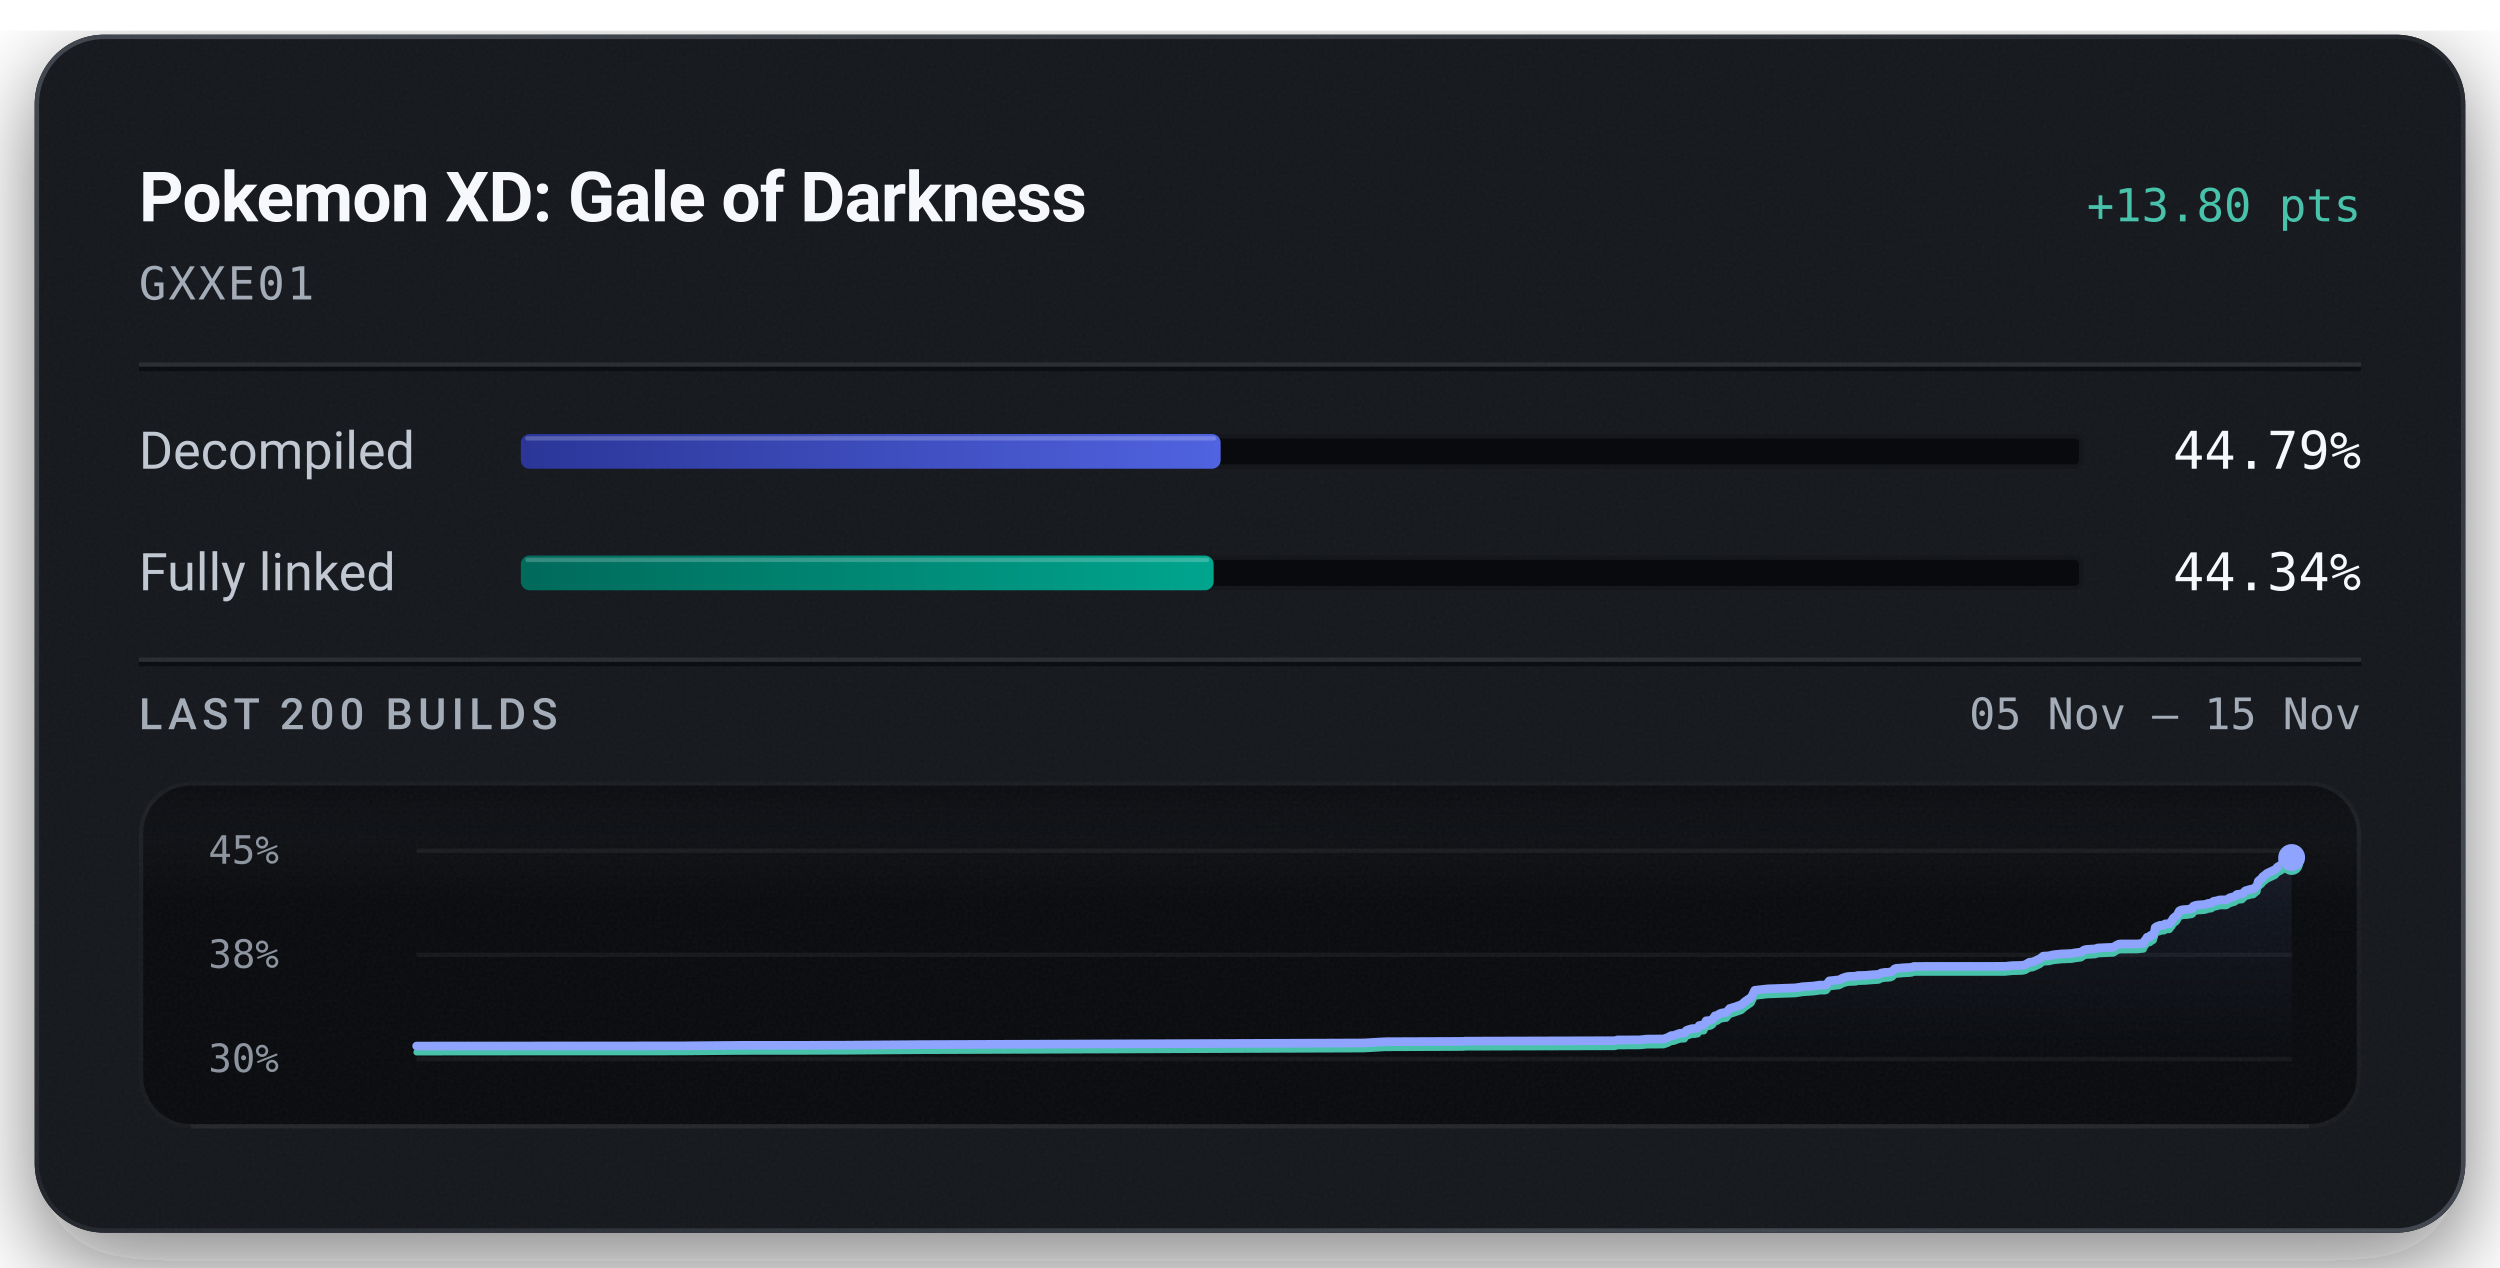
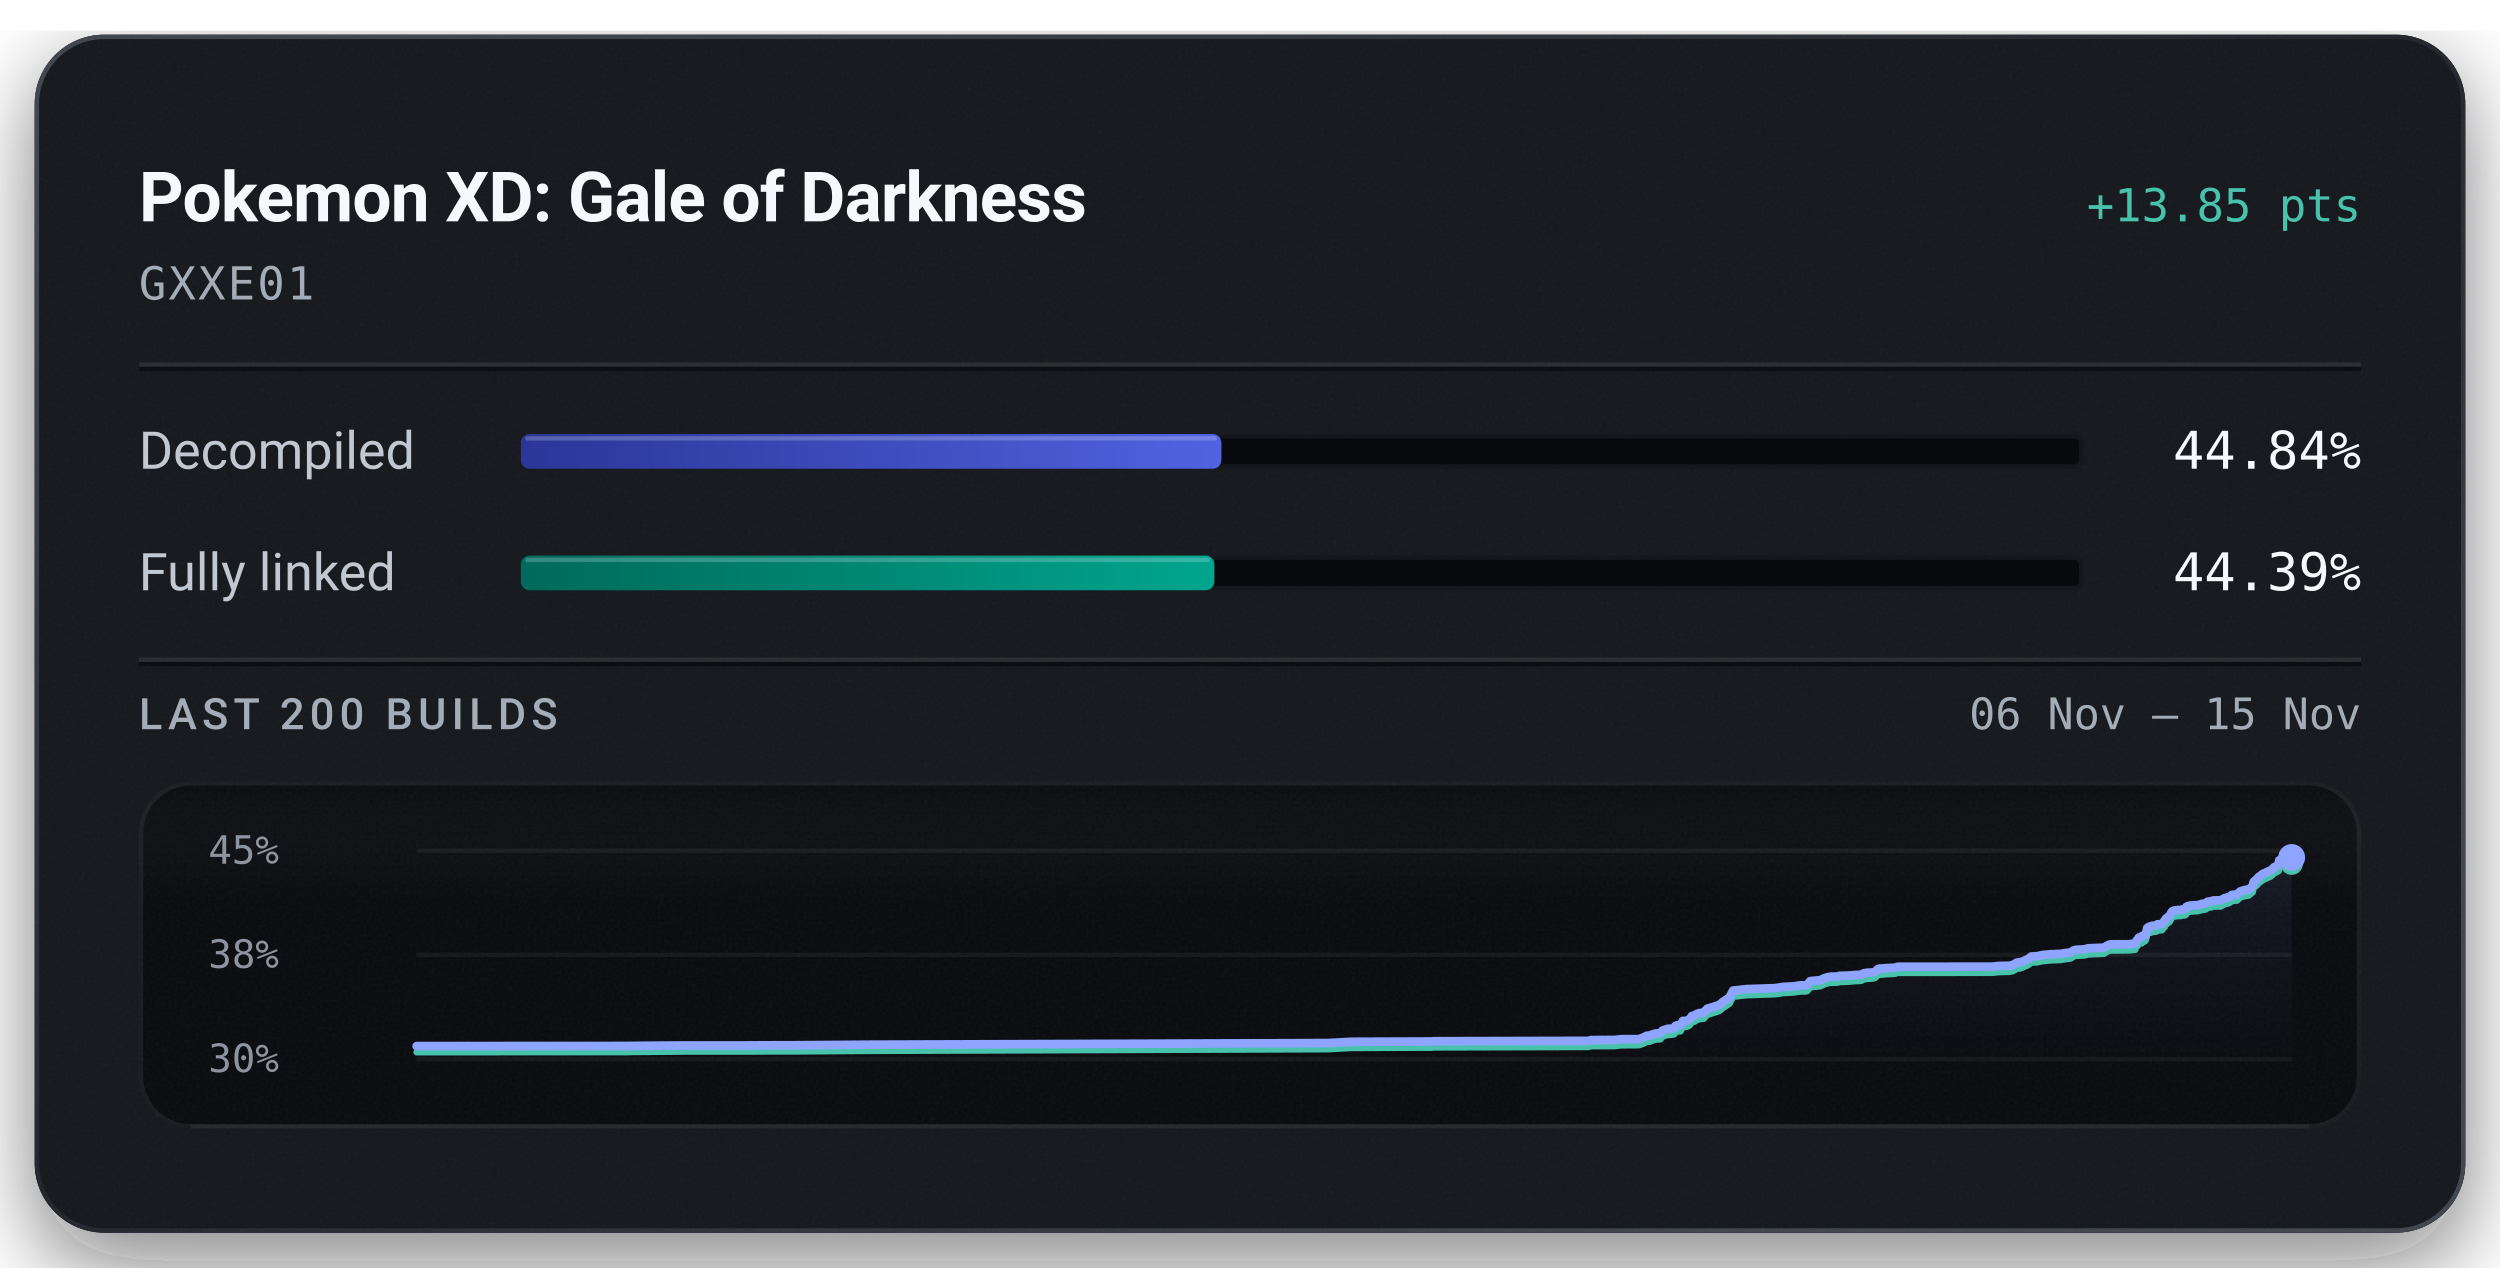
<svg xmlns="http://www.w3.org/2000/svg" width="576" height="292" viewBox="0 0 576 292" role="img" aria-labelledby="title description">
  <defs>
    <linearGradient id="badge-rim" x1="1" y1="1" x2="0" y2="0">
      <stop offset="0.15" stop-color="#6b747f" stop-opacity="0.5" />
      <stop offset="0.51" stop-color="#6b747f" stop-opacity="0.15" />
      <stop offset="0.93" stop-color="#6b747f" stop-opacity="0.5" />
    </linearGradient>
    <linearGradient id="badge-progress" x1="0" y1="0" x2="1" y2="0">
      <stop offset="0" stop-color="#2b3698" />
      <stop offset="1" stop-color="#5063e0" />
    </linearGradient>
    <linearGradient id="badge-linked" x1="0" y1="0" x2="1" y2="0">
      <stop offset="0" stop-color="#006a5b" />
      <stop offset="1" stop-color="#00a58e" />
    </linearGradient>
    <filter id="badge-grain" x="0" y="0" width="100%" height="100%">
      <feTurbulence type="fractalNoise" baseFrequency="1.4" numOctaves="2" stitchTiles="stitch" />
      <feColorMatrix type="saturate" values="0" />
    </filter>
    <filter id="badge-shadow" x="-15%" y="-15%" width="130%" height="150%">
      <feDropShadow dx="0" dy="7" stdDeviation="11" flood-color="#080a0e" flood-opacity="0.55" />
    </filter>
    <clipPath id="badge-card-clip">
      <rect x="8" y="8" width="560" height="276" rx="16" />
    </clipPath>
    <linearGradient id="badge-area" x1="0" y1="0" x2="0" y2="1">
      <stop offset="0" stop-color="#8ea4ff" stop-opacity="0.085" />
      <stop offset="1" stop-color="#8ea4ff" stop-opacity="0" />
    </linearGradient>
    <linearGradient id="badge-well-frost" x1="0" y1="0" x2="0" y2="1">
      <stop offset="0" stop-color="#f6f8fb" stop-opacity="0.045" />
      <stop offset="1" stop-color="#f6f8fb" stop-opacity="0" />
    </linearGradient>
    <linearGradient id="badge-well-shade" x1="0" y1="0" x2="0" y2="1">
      <stop offset="0" stop-color="#080a0e" stop-opacity="0.9" />
      <stop offset="1" stop-color="#080a0e" stop-opacity="0" />
    </linearGradient>
    <clipPath id="badge-well-clip">
      <rect x="32" y="180" width="512" height="80" rx="12" />
    </clipPath>
  </defs>
  <rect x="8" y="8" width="560" height="276" rx="16" fill="#14171c" filter="url(#badge-shadow)" />
  <g clip-path="url(#badge-card-clip)">
    <rect x="8" y="8" width="560" height="276" rx="16" fill="#14171c" />
    <rect x="8" y="8" width="560" height="276" filter="url(#badge-grain)" opacity="0.05" />
  </g>
  <rect x="8.5" y="8.5" width="559" height="275" rx="15.5" fill="none" stroke="url(#badge-rim)" stroke-width="1" />
  <text x="32" y="51" fill="#f6f8fb" font-family="system-ui, -apple-system, 'Segoe UI', Roboto, sans-serif" font-size="16" font-weight="600" text-anchor="start" letter-spacing="-0.2">Pokemon XD: Gale of Darkness</text>
-   <text x="544" y="51" fill="#49c2ab" font-family="ui-monospace, 'SF Mono', 'Cascadia Mono', Menlo, Consolas, monospace" font-size="10.5" font-weight="500" text-anchor="end">+13.80 pts</text>
+   <text x="544" y="51" fill="#49c2ab" font-family="ui-monospace, 'SF Mono', 'Cascadia Mono', Menlo, Consolas, monospace" font-size="10.5" font-weight="500" text-anchor="end">+13.85 pts</text>
  <text x="32" y="69" fill="#a3acb7" font-family="ui-monospace, 'SF Mono', 'Cascadia Mono', Menlo, Consolas, monospace" font-size="10.5" font-weight="400" text-anchor="start" letter-spacing="0.5">GXXE01</text>
  <line x1="32" y1="84" x2="544" y2="84" stroke="#f6f8fb" stroke-opacity="0.09" stroke-width="1" />
  <line x1="32" y1="85" x2="544" y2="85" stroke="#080a0e" stroke-opacity="0.7" stroke-width="1" />
  <text x="32" y="108" fill="#c1c8d2" font-family="system-ui, -apple-system, 'Segoe UI', Roboto, sans-serif" font-size="12" font-weight="400" text-anchor="start">Decompiled</text>
  <rect x="120" y="100" width="360" height="8" rx="2" fill="#080a0e" />
  <rect x="120.5" y="100.5" width="359" height="7" rx="1.5" fill="none" stroke="#f6f8fb" stroke-opacity="0.06" stroke-width="1" />
-   <rect x="120" y="100" width="161.24" height="8" rx="2" fill="url(#badge-progress)" />
-   <rect x="121" y="100.5" width="159.24" height="1" rx="0.5" fill="#f6f8fb" fill-opacity="0.22" />
-   <text x="544" y="108" fill="#f6f8fb" font-family="ui-monospace, 'SF Mono', 'Cascadia Mono', Menlo, Consolas, monospace" font-size="12" font-weight="500" text-anchor="end">44.79%</text>
+   <rect x="120" y="100" width="161.41" height="8" rx="2" fill="url(#badge-progress)" />
+   <rect x="121" y="100.5" width="159.41" height="1" rx="0.5" fill="#f6f8fb" fill-opacity="0.22" />
+   <text x="544" y="108" fill="#f6f8fb" font-family="ui-monospace, 'SF Mono', 'Cascadia Mono', Menlo, Consolas, monospace" font-size="12" font-weight="500" text-anchor="end">44.84%</text>
  <text x="32" y="136" fill="#c1c8d2" font-family="system-ui, -apple-system, 'Segoe UI', Roboto, sans-serif" font-size="12" font-weight="400" text-anchor="start">Fully linked</text>
  <rect x="120" y="128" width="360" height="8" rx="2" fill="#080a0e" />
  <rect x="120.5" y="128.5" width="359" height="7" rx="1.5" fill="none" stroke="#f6f8fb" stroke-opacity="0.06" stroke-width="1" />
-   <rect x="120" y="128" width="159.62" height="8" rx="2" fill="url(#badge-linked)" />
-   <rect x="121" y="128.5" width="157.62" height="1" rx="0.5" fill="#f6f8fb" fill-opacity="0.22" />
-   <text x="544" y="136" fill="#f6f8fb" font-family="ui-monospace, 'SF Mono', 'Cascadia Mono', Menlo, Consolas, monospace" font-size="12" font-weight="500" text-anchor="end">44.34%</text>
+   <rect x="120" y="128" width="159.79" height="8" rx="2" fill="url(#badge-linked)" />
+   <rect x="121" y="128.5" width="157.79" height="1" rx="0.5" fill="#f6f8fb" fill-opacity="0.22" />
+   <text x="544" y="136" fill="#f6f8fb" font-family="ui-monospace, 'SF Mono', 'Cascadia Mono', Menlo, Consolas, monospace" font-size="12" font-weight="500" text-anchor="end">44.39%</text>
  <line x1="32" y1="152" x2="544" y2="152" stroke="#f6f8fb" stroke-opacity="0.09" stroke-width="1" />
  <line x1="32" y1="153" x2="544" y2="153" stroke="#080a0e" stroke-opacity="0.7" stroke-width="1" />
  <text x="32" y="168" fill="#a3acb7" font-family="system-ui, -apple-system, 'Segoe UI', Roboto, sans-serif" font-size="10" font-weight="500" text-anchor="start" letter-spacing="1.2">LAST 200 BUILDS</text>
-   <text x="544" y="168" fill="#a3acb7" font-family="ui-monospace, 'SF Mono', 'Cascadia Mono', Menlo, Consolas, monospace" font-size="10" font-weight="400" text-anchor="end">05 Nov – 15 Nov</text>
+   <text x="544" y="168" fill="#a3acb7" font-family="ui-monospace, 'SF Mono', 'Cascadia Mono', Menlo, Consolas, monospace" font-size="10" font-weight="400" text-anchor="end">06 Nov – 15 Nov</text>
  <g clip-path="url(#badge-well-clip)">
    <rect x="32" y="180" width="512" height="80" rx="12" fill="#080a0e" />
    <rect x="32" y="180" width="512" height="28" fill="url(#badge-well-frost)" />
    <rect x="32" y="180" width="512" height="14" fill="url(#badge-well-shade)" />
    <rect x="32" y="180" width="512" height="80" filter="url(#badge-grain)" opacity="0.05" />
  </g>
  <rect x="32.5" y="180.5" width="511" height="79" rx="11.5" fill="none" stroke="#f6f8fb" stroke-opacity="0.07" stroke-width="1" />
  <line x1="44" y1="259.5" x2="532" y2="259.5" stroke="#f6f8fb" stroke-opacity="0.05" stroke-width="1" />
  <text x="48" y="199" fill="#a3acb7" font-family="ui-monospace, 'SF Mono', 'Cascadia Mono', Menlo, Consolas, monospace" font-size="9" font-weight="400" text-anchor="start" fill-opacity="0.85">45%</text>
  <text x="48" y="223" fill="#a3acb7" font-family="ui-monospace, 'SF Mono', 'Cascadia Mono', Menlo, Consolas, monospace" font-size="9" font-weight="400" text-anchor="start" fill-opacity="0.85">38%</text>
  <text x="48" y="247" fill="#a3acb7" font-family="ui-monospace, 'SF Mono', 'Cascadia Mono', Menlo, Consolas, monospace" font-size="9" font-weight="400" text-anchor="start" fill-opacity="0.85">30%</text>
  <line x1="96" y1="196.00" x2="528" y2="196.00" stroke="#f6f8fb" stroke-opacity="0.055" stroke-width="1" />
  <line x1="96" y1="220.00" x2="528" y2="220.00" stroke="#f6f8fb" stroke-opacity="0.055" stroke-width="1" />
  <line x1="96" y1="244.00" x2="528" y2="244.00" stroke="#f6f8fb" stroke-opacity="0.055" stroke-width="1" />
-   <path d="M96.00,241.01 L110.95,241.00 L157.81,240.97 L158.81,240.95 L170.54,240.85 L184.64,240.85 L189.34,240.82 L194.42,240.81 L212.10,240.68 L314.08,240.30 L319.12,240.01 L336.36,239.94 L337.15,239.94 L337.51,239.88 L338.62,239.88 L372.10,239.78 L372.63,239.61 L377.87,239.58 L379.43,239.41 L383.29,239.38 L384.28,239.03 L385.04,238.61 L385.62,238.58 L386.93,238.10 L387.51,238.04 L388.10,238.02 L388.52,237.44 L389.05,237.22 L389.87,236.99 L390.51,236.98 L390.89,236.89 L391.19,236.85 L391.48,236.30 L391.81,236.21 L392.58,236.17 L393.10,235.19 L393.69,235.16 L394.20,235.03 L394.64,234.77 L395.12,234.04 L395.68,233.95 L396.09,233.63 L396.40,233.49 L396.89,233.35 L397.75,233.26 L398.53,232.35 L399.14,232.18 L401.23,231.48 L402.05,230.75 L403.50,229.76 L404.29,228.17 L407.27,227.83 L413.56,227.61 L414.56,227.47 L415.32,227.34 L417.81,227.18 L418.91,227.02 L419.28,226.96 L420.41,226.96 L420.81,226.86 L421.48,225.99 L423.74,225.76 L424.14,225.56 L424.59,225.32 L425.28,225.10 L425.80,224.98 L426.60,224.95 L427.57,224.92 L427.97,224.77 L428.35,224.76 L429.75,224.73 L431.68,224.56 L432.52,224.52 L432.93,224.46 L433.44,224.17 L434.30,224.04 L434.92,224.02 L435.56,223.94 L436.04,223.76 L436.52,223.23 L436.96,223.09 L437.48,223.08 L438.32,222.99 L440.04,222.90 L440.52,222.84 L440.94,222.67 L461.94,222.65 L463.56,222.48 L465.91,222.42 L466.64,222.26 L467.59,221.69 L468.24,221.65 L468.95,221.38 L469.56,221.08 L470.01,220.88 L470.74,220.30 L471.45,220.26 L472.09,220.22 L472.70,220.06 L473.37,219.94 L474.01,219.88 L475.09,219.77 L475.77,219.76 L476.52,219.71 L477.28,219.69 L478.11,219.53 L478.76,219.45 L479.49,219.36 L480.15,218.89 L480.73,218.74 L481.38,218.71 L482.01,218.66 L482.71,218.63 L483.36,218.41 L486.92,218.25 L487.57,217.82 L488.14,217.54 L488.62,217.49 L492.38,217.48 L493.89,217.33 L494.02,216.89 L494.17,216.70 L494.32,216.50 L494.44,216.42 L494.69,215.94 L495.39,215.82 L495.49,215.52 L495.82,215.50 L496.18,215.28 L496.32,214.77 L496.43,214.50 L496.55,213.73 L496.77,213.58 L496.92,213.46 L497.04,213.41 L497.44,213.38 L497.60,213.20 L497.94,213.20 L498.08,213.17 L498.66,213.12 L498.72,212.95 L498.84,212.87 L499.64,212.83 L499.88,212.80 L500.38,212.10 L500.49,212.06 L500.69,211.60 L501.00,211.34 L501.11,211.22 L501.37,211.08 L501.66,210.75 L501.88,210.32 L502.11,209.88 L502.52,209.68 L503.21,209.56 L504.02,209.53 L504.49,209.41 L504.90,209.40 L505.23,209.22 L505.35,208.79 L505.80,208.61 L506.31,208.51 L507.94,208.40 L508.25,208.31 L508.75,208.14 L509.01,208.12 L509.52,208.05 L509.73,207.84 L509.86,207.83 L510.03,207.66 L510.85,207.52 L511.12,207.42 L511.42,207.34 L512.96,207.32 L513.80,206.82 L514.73,206.58 L515.08,206.40 L515.31,206.14 L515.47,206.07 L515.56,206.05 L516.58,205.96 L517.33,205.24 L517.79,205.10 L518.61,204.87 L519.18,204.80 L520.09,204.03 L520.19,203.42 L520.31,203.03 L521.18,202.28 L521.34,201.99 L521.56,201.84 L522.38,201.19 L524.22,200.33 L524.81,199.70 L525.63,199.27 L525.85,199.14 L525.99,198.07 L526.44,197.96 L527.51,197.71 L528.00,197.57 L528.00,244.00 L96.00,244.00 Z" fill="url(#badge-area)" />
-   <path d="M96.00,242.43 L110.95,242.41 L157.81,242.39 L158.81,242.37 L170.54,242.27 L184.64,242.26 L189.34,242.24 L194.42,242.23 L212.10,242.10 L314.08,241.72 L319.12,241.43 L336.36,241.36 L337.15,241.36 L337.51,241.30 L338.62,241.30 L372.10,241.20 L372.63,241.02 L377.87,240.99 L379.43,240.83 L383.29,240.80 L384.28,240.45 L385.04,240.03 L385.62,240.00 L386.93,239.52 L387.51,239.46 L388.10,239.44 L388.52,238.85 L389.05,238.64 L389.87,238.41 L390.51,238.40 L390.89,238.31 L391.19,238.27 L391.48,237.72 L391.81,237.63 L392.58,237.58 L393.10,236.60 L393.69,236.58 L394.20,236.45 L394.64,236.18 L395.12,235.46 L395.68,235.37 L396.09,235.05 L396.40,234.90 L396.89,234.77 L397.75,234.68 L398.53,233.77 L399.14,233.60 L401.23,232.90 L402.05,232.17 L403.50,231.18 L404.29,229.59 L407.27,229.25 L413.56,229.03 L414.56,228.89 L415.32,228.76 L417.81,228.60 L418.91,228.44 L419.28,228.38 L420.41,228.38 L420.81,228.28 L421.48,227.41 L423.74,227.18 L424.14,226.98 L424.59,226.74 L425.28,226.52 L425.80,226.40 L426.60,226.37 L427.57,226.34 L427.97,226.19 L428.35,226.18 L429.75,226.14 L431.68,225.98 L432.52,225.94 L432.93,225.88 L433.44,225.59 L434.30,225.46 L434.92,225.44 L435.56,225.36 L436.04,225.17 L436.52,224.64 L436.96,224.51 L437.48,224.50 L438.32,224.41 L440.04,224.32 L440.52,224.25 L440.94,224.08 L461.94,224.07 L463.56,223.90 L465.91,223.84 L466.64,223.68 L467.59,223.11 L468.24,223.07 L468.95,222.80 L469.56,222.50 L470.01,222.30 L470.74,221.72 L471.45,221.68 L472.09,221.64 L472.70,221.48 L473.37,221.36 L474.01,221.30 L475.09,221.19 L475.77,221.18 L476.52,221.13 L477.28,221.11 L478.11,220.95 L478.76,220.87 L479.49,220.78 L480.15,220.31 L480.73,220.16 L481.38,220.13 L482.01,220.08 L482.71,220.05 L483.36,219.83 L486.92,219.67 L487.57,219.24 L488.14,218.96 L488.62,218.91 L492.38,218.90 L493.89,218.74 L494.02,218.31 L494.17,218.12 L494.32,217.92 L494.44,217.83 L494.69,217.35 L495.39,217.24 L495.49,216.94 L495.82,216.92 L496.18,216.69 L496.32,216.19 L496.43,215.92 L496.55,215.15 L496.77,215.00 L496.92,214.88 L497.04,214.83 L497.44,214.79 L497.60,214.62 L497.94,214.62 L498.08,214.59 L498.66,214.54 L498.72,214.37 L498.84,214.29 L499.64,214.25 L499.88,214.22 L500.38,213.52 L500.49,213.48 L500.69,213.02 L501.00,212.76 L501.11,212.64 L501.37,212.49 L501.66,212.16 L501.88,211.74 L502.11,211.30 L502.52,211.10 L503.21,210.98 L504.02,210.95 L504.49,210.83 L504.90,210.82 L505.23,210.64 L505.35,210.21 L505.80,210.03 L506.31,209.93 L507.94,209.82 L508.25,209.73 L508.75,209.55 L509.01,209.53 L509.52,209.46 L509.73,209.26 L509.86,209.25 L510.03,209.08 L510.85,208.94 L511.12,208.84 L511.42,208.76 L512.96,208.74 L513.80,208.24 L514.73,207.99 L515.08,207.81 L515.31,207.56 L515.47,207.49 L515.56,207.47 L516.58,207.38 L517.33,206.66 L517.79,206.52 L518.61,206.29 L519.18,206.22 L520.09,205.45 L520.19,204.83 L520.31,204.45 L521.18,203.70 L521.34,203.41 L521.56,203.25 L522.38,202.61 L524.22,201.75 L524.81,201.12 L525.63,200.69 L525.85,200.56 L525.99,199.49 L526.44,199.37 L527.51,199.13 L528.00,198.99" fill="none" stroke="#49c2ab" stroke-width="1.5" stroke-linejoin="round" stroke-linecap="round" />
-   <path d="M96.00,241.01 L110.95,241.00 L157.81,240.97 L158.81,240.95 L170.54,240.85 L184.64,240.85 L189.34,240.82 L194.42,240.81 L212.10,240.68 L314.08,240.30 L319.12,240.01 L336.36,239.94 L337.15,239.94 L337.51,239.88 L338.62,239.88 L372.10,239.78 L372.63,239.61 L377.87,239.58 L379.43,239.41 L383.29,239.38 L384.28,239.03 L385.04,238.61 L385.62,238.58 L386.93,238.10 L387.51,238.04 L388.10,238.02 L388.52,237.44 L389.05,237.22 L389.87,236.99 L390.51,236.98 L390.89,236.89 L391.19,236.85 L391.48,236.30 L391.81,236.21 L392.58,236.17 L393.10,235.19 L393.69,235.16 L394.20,235.03 L394.64,234.77 L395.12,234.04 L395.68,233.95 L396.09,233.63 L396.40,233.49 L396.89,233.35 L397.75,233.26 L398.53,232.35 L399.14,232.18 L401.23,231.48 L402.05,230.75 L403.50,229.76 L404.29,228.17 L407.27,227.83 L413.56,227.61 L414.56,227.47 L415.32,227.34 L417.81,227.18 L418.91,227.02 L419.28,226.96 L420.41,226.96 L420.81,226.86 L421.48,225.99 L423.74,225.76 L424.14,225.56 L424.59,225.32 L425.28,225.10 L425.80,224.98 L426.60,224.95 L427.57,224.92 L427.97,224.77 L428.35,224.76 L429.75,224.73 L431.68,224.56 L432.52,224.52 L432.93,224.46 L433.44,224.17 L434.30,224.04 L434.92,224.02 L435.56,223.94 L436.04,223.76 L436.52,223.23 L436.96,223.09 L437.48,223.08 L438.32,222.99 L440.04,222.90 L440.52,222.84 L440.94,222.67 L461.94,222.65 L463.56,222.48 L465.91,222.42 L466.64,222.26 L467.59,221.69 L468.24,221.65 L468.95,221.38 L469.56,221.08 L470.01,220.88 L470.74,220.30 L471.45,220.26 L472.09,220.22 L472.70,220.06 L473.37,219.94 L474.01,219.88 L475.09,219.77 L475.77,219.76 L476.52,219.71 L477.28,219.69 L478.11,219.53 L478.76,219.45 L479.49,219.36 L480.15,218.89 L480.73,218.74 L481.38,218.71 L482.01,218.66 L482.71,218.63 L483.36,218.41 L486.92,218.25 L487.57,217.82 L488.14,217.54 L488.62,217.49 L492.38,217.48 L493.89,217.33 L494.02,216.89 L494.17,216.70 L494.32,216.50 L494.44,216.42 L494.69,215.94 L495.39,215.82 L495.49,215.52 L495.82,215.50 L496.18,215.28 L496.32,214.77 L496.43,214.50 L496.55,213.73 L496.77,213.58 L496.92,213.46 L497.04,213.41 L497.44,213.38 L497.60,213.20 L497.94,213.20 L498.08,213.17 L498.66,213.12 L498.72,212.95 L498.84,212.87 L499.64,212.83 L499.88,212.80 L500.38,212.10 L500.49,212.06 L500.69,211.60 L501.00,211.34 L501.11,211.22 L501.37,211.08 L501.66,210.75 L501.88,210.32 L502.11,209.88 L502.52,209.68 L503.21,209.56 L504.02,209.53 L504.49,209.41 L504.90,209.40 L505.23,209.22 L505.35,208.79 L505.80,208.61 L506.31,208.51 L507.94,208.40 L508.25,208.31 L508.75,208.14 L509.01,208.12 L509.52,208.05 L509.73,207.84 L509.86,207.83 L510.03,207.66 L510.85,207.52 L511.12,207.42 L511.42,207.34 L512.96,207.32 L513.80,206.82 L514.73,206.58 L515.08,206.40 L515.31,206.14 L515.47,206.07 L515.56,206.05 L516.58,205.96 L517.33,205.24 L517.79,205.10 L518.61,204.87 L519.18,204.80 L520.09,204.03 L520.19,203.42 L520.31,203.03 L521.18,202.28 L521.34,201.99 L521.56,201.84 L522.38,201.19 L524.22,200.33 L524.81,199.70 L525.63,199.27 L525.85,199.14 L525.99,198.07 L526.44,197.96 L527.51,197.71 L528.00,197.57" fill="none" stroke="#8ea4ff" stroke-width="2" stroke-linejoin="round" stroke-linecap="round" />
-   <circle cx="528.00" cy="198.99" r="2.6" fill="#49c2ab" />
+   <path d="M96.00,241.02 L144.46,240.99 L145.49,240.97 L157.61,240.87 L172.19,240.87 L177.05,240.84 L182.30,240.83 L200.59,240.70 L306.03,240.32 L311.25,240.03 L329.07,239.96 L329.88,239.96 L330.26,239.90 L331.41,239.90 L366.02,239.81 L366.57,239.63 L371.98,239.60 L373.60,239.43 L377.59,239.41 L378.61,239.05 L379.40,238.63 L379.99,238.60 L381.35,238.13 L381.95,238.07 L382.56,238.05 L382.99,237.47 L383.54,237.25 L384.39,237.02 L385.06,237.01 L385.45,236.92 L385.76,236.88 L386.06,236.33 L386.39,236.25 L387.19,236.20 L387.73,235.22 L388.35,235.20 L388.87,235.07 L389.32,234.80 L389.82,234.08 L390.40,233.99 L390.82,233.68 L391.15,233.53 L391.65,233.39 L392.54,233.30 L393.35,232.40 L393.97,232.23 L396.14,231.53 L396.99,230.80 L398.49,229.81 L399.31,228.23 L402.39,227.89 L408.89,227.67 L409.92,227.53 L410.71,227.40 L413.28,227.24 L414.42,227.08 L414.80,227.02 L415.97,227.02 L416.39,226.92 L417.08,226.05 L419.41,225.82 L419.83,225.63 L420.30,225.38 L421.01,225.17 L421.55,225.05 L422.37,225.01 L423.38,224.99 L423.79,224.83 L424.18,224.82 L425.63,224.79 L427.62,224.63 L428.49,224.59 L428.92,224.53 L429.44,224.23 L430.33,224.11 L430.98,224.09 L431.63,224.01 L432.13,223.82 L432.63,223.30 L433.08,223.16 L433.62,223.15 L434.49,223.06 L436.27,222.97 L436.76,222.91 L437.20,222.74 L458.91,222.72 L460.58,222.55 L463.01,222.50 L463.77,222.33 L464.75,221.76 L465.42,221.72 L466.15,221.46 L466.79,221.16 L467.26,220.96 L468.01,220.38 L468.75,220.34 L469.40,220.30 L470.04,220.14 L470.73,220.02 L471.39,219.96 L472.50,219.85 L473.20,219.84 L473.99,219.79 L474.77,219.77 L475.63,219.61 L476.30,219.53 L477.06,219.44 L477.73,218.98 L478.34,218.83 L479.01,218.79 L479.66,218.75 L480.38,218.71 L481.06,218.49 L484.74,218.33 L485.41,217.91 L486.00,217.63 L486.50,217.57 L490.39,217.56 L491.94,217.41 L492.08,216.97 L492.24,216.79 L492.39,216.59 L492.52,216.50 L492.78,216.02 L493.49,215.91 L493.60,215.61 L493.94,215.60 L494.31,215.37 L494.46,214.86 L494.57,214.59 L494.70,213.83 L494.93,213.68 L495.07,213.56 L495.21,213.51 L495.62,213.47 L495.78,213.30 L496.13,213.29 L496.28,213.27 L496.87,213.22 L496.94,213.05 L497.06,212.97 L497.89,212.93 L498.14,212.90 L498.65,212.20 L498.77,212.16 L498.98,211.70 L499.30,211.44 L499.41,211.33 L499.68,211.18 L499.98,210.85 L500.20,210.43 L500.45,209.99 L500.86,209.79 L501.59,209.67 L502.42,209.64 L502.90,209.52 L503.33,209.51 L503.67,209.33 L503.79,208.90 L504.26,208.72 L504.79,208.62 L506.47,208.51 L506.79,208.42 L507.31,208.25 L507.58,208.23 L508.11,208.16 L508.32,207.95 L508.46,207.94 L508.63,207.77 L509.48,207.63 L509.76,207.53 L510.07,207.46 L511.67,207.43 L512.53,206.94 L513.50,206.69 L513.86,206.51 L514.09,206.26 L514.26,206.19 L514.35,206.17 L515.40,206.08 L516.18,205.36 L516.65,205.22 L517.50,204.99 L518.09,204.92 L519.04,204.15 L519.14,203.54 L519.26,203.16 L520.16,202.41 L520.33,202.12 L520.55,201.96 L521.40,201.32 L523.30,200.47 L523.92,199.84 L524.76,199.41 L524.99,199.28 L525.13,198.21 L525.60,198.10 L526.71,197.85 L527.21,197.71 L528.00,197.57 L528.00,244.00 L96.00,244.00 Z" fill="url(#badge-area)" />
+   <path d="M96.00,242.43 L144.46,242.41 L145.49,242.38 L157.61,242.28 L172.19,242.28 L177.05,242.25 L182.30,242.25 L200.59,242.12 L306.03,241.74 L311.25,241.45 L329.07,241.38 L329.88,241.38 L330.26,241.32 L331.41,241.32 L366.02,241.22 L366.57,241.04 L371.98,241.02 L373.60,240.85 L377.59,240.82 L378.61,240.47 L379.40,240.05 L379.99,240.02 L381.35,239.55 L381.95,239.48 L382.56,239.46 L382.99,238.88 L383.54,238.67 L384.39,238.44 L385.06,238.42 L385.45,238.34 L385.76,238.30 L386.06,237.75 L386.39,237.66 L387.19,237.61 L387.73,236.64 L388.35,236.61 L388.87,236.48 L389.32,236.22 L389.82,235.50 L390.40,235.40 L390.82,235.09 L391.15,234.94 L391.65,234.80 L392.54,234.72 L393.35,233.81 L393.97,233.64 L396.14,232.94 L396.99,232.22 L398.49,231.23 L399.31,229.64 L402.39,229.30 L408.89,229.08 L409.92,228.95 L410.71,228.81 L413.28,228.66 L414.42,228.49 L414.80,228.44 L415.97,228.44 L416.39,228.34 L417.08,227.47 L419.41,227.23 L419.83,227.04 L420.30,226.80 L421.01,226.58 L421.55,226.46 L422.37,226.43 L423.38,226.40 L423.79,226.25 L424.18,226.24 L425.63,226.21 L427.62,226.04 L428.49,226.01 L428.92,225.94 L429.44,225.65 L430.33,225.53 L430.98,225.50 L431.63,225.43 L432.13,225.24 L432.63,224.71 L433.08,224.57 L433.62,224.56 L434.49,224.47 L436.27,224.38 L436.76,224.32 L437.20,224.15 L458.91,224.14 L460.58,223.97 L463.01,223.91 L463.77,223.74 L464.75,223.18 L465.42,223.14 L466.15,222.87 L466.79,222.57 L467.26,222.38 L468.01,221.79 L468.75,221.75 L469.40,221.72 L470.04,221.56 L470.73,221.44 L471.39,221.38 L472.50,221.26 L473.20,221.25 L473.99,221.21 L474.77,221.19 L475.63,221.03 L476.30,220.95 L477.06,220.86 L477.73,220.39 L478.34,220.24 L479.01,220.21 L479.66,220.16 L480.38,220.12 L481.06,219.90 L484.74,219.75 L485.41,219.32 L486.00,219.04 L486.50,218.99 L490.39,218.98 L491.94,218.83 L492.08,218.39 L492.24,218.21 L492.39,218.00 L492.52,217.92 L492.78,217.44 L493.49,217.33 L493.60,217.03 L493.94,217.01 L494.31,216.78 L494.46,216.28 L494.57,216.01 L494.70,215.24 L494.93,215.09 L495.07,214.97 L495.21,214.93 L495.62,214.89 L495.78,214.72 L496.13,214.71 L496.28,214.69 L496.87,214.63 L496.94,214.46 L497.06,214.38 L497.89,214.34 L498.14,214.31 L498.65,213.62 L498.77,213.58 L498.98,213.12 L499.30,212.86 L499.41,212.74 L499.68,212.59 L499.98,212.26 L500.20,211.84 L500.45,211.41 L500.86,211.20 L501.59,211.08 L502.42,211.05 L502.90,210.93 L503.33,210.92 L503.67,210.74 L503.79,210.32 L504.26,210.13 L504.79,210.03 L506.47,209.92 L506.79,209.83 L507.31,209.66 L507.58,209.64 L508.11,209.57 L508.32,209.37 L508.46,209.36 L508.63,209.18 L509.48,209.04 L509.76,208.95 L510.07,208.87 L511.67,208.85 L512.53,208.35 L513.50,208.11 L513.86,207.93 L514.09,207.67 L514.26,207.60 L514.35,207.58 L515.40,207.49 L516.18,206.78 L516.65,206.64 L517.50,206.40 L518.09,206.34 L519.04,205.56 L519.14,204.96 L519.26,204.57 L520.16,203.82 L520.33,203.54 L520.55,203.38 L521.40,202.74 L523.30,201.88 L523.92,201.25 L524.76,200.82 L524.99,200.69 L525.13,199.63 L525.60,199.51 L526.71,199.27 L527.21,199.13 L528.00,198.98" fill="none" stroke="#49c2ab" stroke-width="1.5" stroke-linejoin="round" stroke-linecap="round" />
+   <path d="M96.00,241.02 L144.46,240.99 L145.49,240.97 L157.61,240.87 L172.19,240.87 L177.05,240.84 L182.30,240.83 L200.59,240.70 L306.03,240.32 L311.25,240.03 L329.07,239.96 L329.88,239.96 L330.26,239.90 L331.41,239.90 L366.02,239.81 L366.57,239.63 L371.98,239.60 L373.60,239.43 L377.59,239.41 L378.61,239.05 L379.40,238.63 L379.99,238.60 L381.35,238.13 L381.95,238.07 L382.56,238.05 L382.99,237.47 L383.54,237.25 L384.39,237.02 L385.06,237.01 L385.45,236.92 L385.76,236.88 L386.06,236.33 L386.39,236.25 L387.19,236.20 L387.73,235.22 L388.35,235.20 L388.87,235.07 L389.32,234.80 L389.82,234.08 L390.40,233.99 L390.82,233.68 L391.15,233.53 L391.65,233.39 L392.54,233.30 L393.35,232.40 L393.97,232.23 L396.14,231.53 L396.99,230.80 L398.49,229.81 L399.31,228.23 L402.39,227.89 L408.89,227.67 L409.92,227.53 L410.71,227.40 L413.28,227.24 L414.42,227.08 L414.80,227.02 L415.97,227.02 L416.39,226.92 L417.08,226.05 L419.41,225.82 L419.83,225.63 L420.30,225.38 L421.01,225.17 L421.55,225.05 L422.37,225.01 L423.38,224.99 L423.79,224.83 L424.18,224.82 L425.63,224.79 L427.62,224.63 L428.49,224.59 L428.92,224.53 L429.44,224.23 L430.33,224.11 L430.98,224.09 L431.63,224.01 L432.13,223.82 L432.63,223.30 L433.08,223.16 L433.62,223.15 L434.49,223.06 L436.27,222.97 L436.76,222.91 L437.20,222.74 L458.91,222.72 L460.58,222.55 L463.01,222.50 L463.77,222.33 L464.75,221.76 L465.42,221.72 L466.15,221.46 L466.79,221.16 L467.26,220.96 L468.01,220.38 L468.75,220.34 L469.40,220.30 L470.04,220.14 L470.73,220.02 L471.39,219.96 L472.50,219.85 L473.20,219.84 L473.99,219.79 L474.77,219.77 L475.63,219.61 L476.30,219.53 L477.06,219.44 L477.73,218.98 L478.34,218.83 L479.01,218.79 L479.66,218.75 L480.38,218.71 L481.06,218.49 L484.74,218.33 L485.41,217.91 L486.00,217.63 L486.50,217.57 L490.39,217.56 L491.94,217.41 L492.08,216.97 L492.24,216.79 L492.39,216.59 L492.52,216.50 L492.78,216.02 L493.49,215.91 L493.60,215.61 L493.94,215.60 L494.31,215.37 L494.46,214.86 L494.57,214.59 L494.70,213.83 L494.93,213.68 L495.07,213.56 L495.21,213.51 L495.62,213.47 L495.78,213.30 L496.13,213.29 L496.28,213.27 L496.87,213.22 L496.94,213.05 L497.06,212.97 L497.89,212.93 L498.14,212.90 L498.65,212.20 L498.77,212.16 L498.98,211.70 L499.30,211.44 L499.41,211.33 L499.68,211.18 L499.98,210.85 L500.20,210.43 L500.45,209.99 L500.86,209.79 L501.59,209.67 L502.42,209.64 L502.90,209.52 L503.33,209.51 L503.67,209.33 L503.79,208.90 L504.26,208.72 L504.79,208.62 L506.47,208.51 L506.79,208.42 L507.31,208.25 L507.58,208.23 L508.11,208.16 L508.32,207.95 L508.46,207.94 L508.63,207.77 L509.48,207.63 L509.76,207.53 L510.07,207.46 L511.67,207.43 L512.53,206.94 L513.50,206.69 L513.86,206.51 L514.09,206.26 L514.26,206.19 L514.35,206.17 L515.40,206.08 L516.18,205.36 L516.65,205.22 L517.50,204.99 L518.09,204.92 L519.04,204.15 L519.14,203.54 L519.26,203.16 L520.16,202.41 L520.33,202.12 L520.55,201.96 L521.40,201.32 L523.30,200.47 L523.92,199.84 L524.76,199.41 L524.99,199.28 L525.13,198.21 L525.60,198.10 L526.71,197.85 L527.21,197.71 L528.00,197.57" fill="none" stroke="#8ea4ff" stroke-width="2" stroke-linejoin="round" stroke-linecap="round" />
+   <circle cx="528.00" cy="198.98" r="2.6" fill="#49c2ab" />
  <circle cx="528.00" cy="197.57" r="3.1" fill="#8ea4ff" />
</svg>
